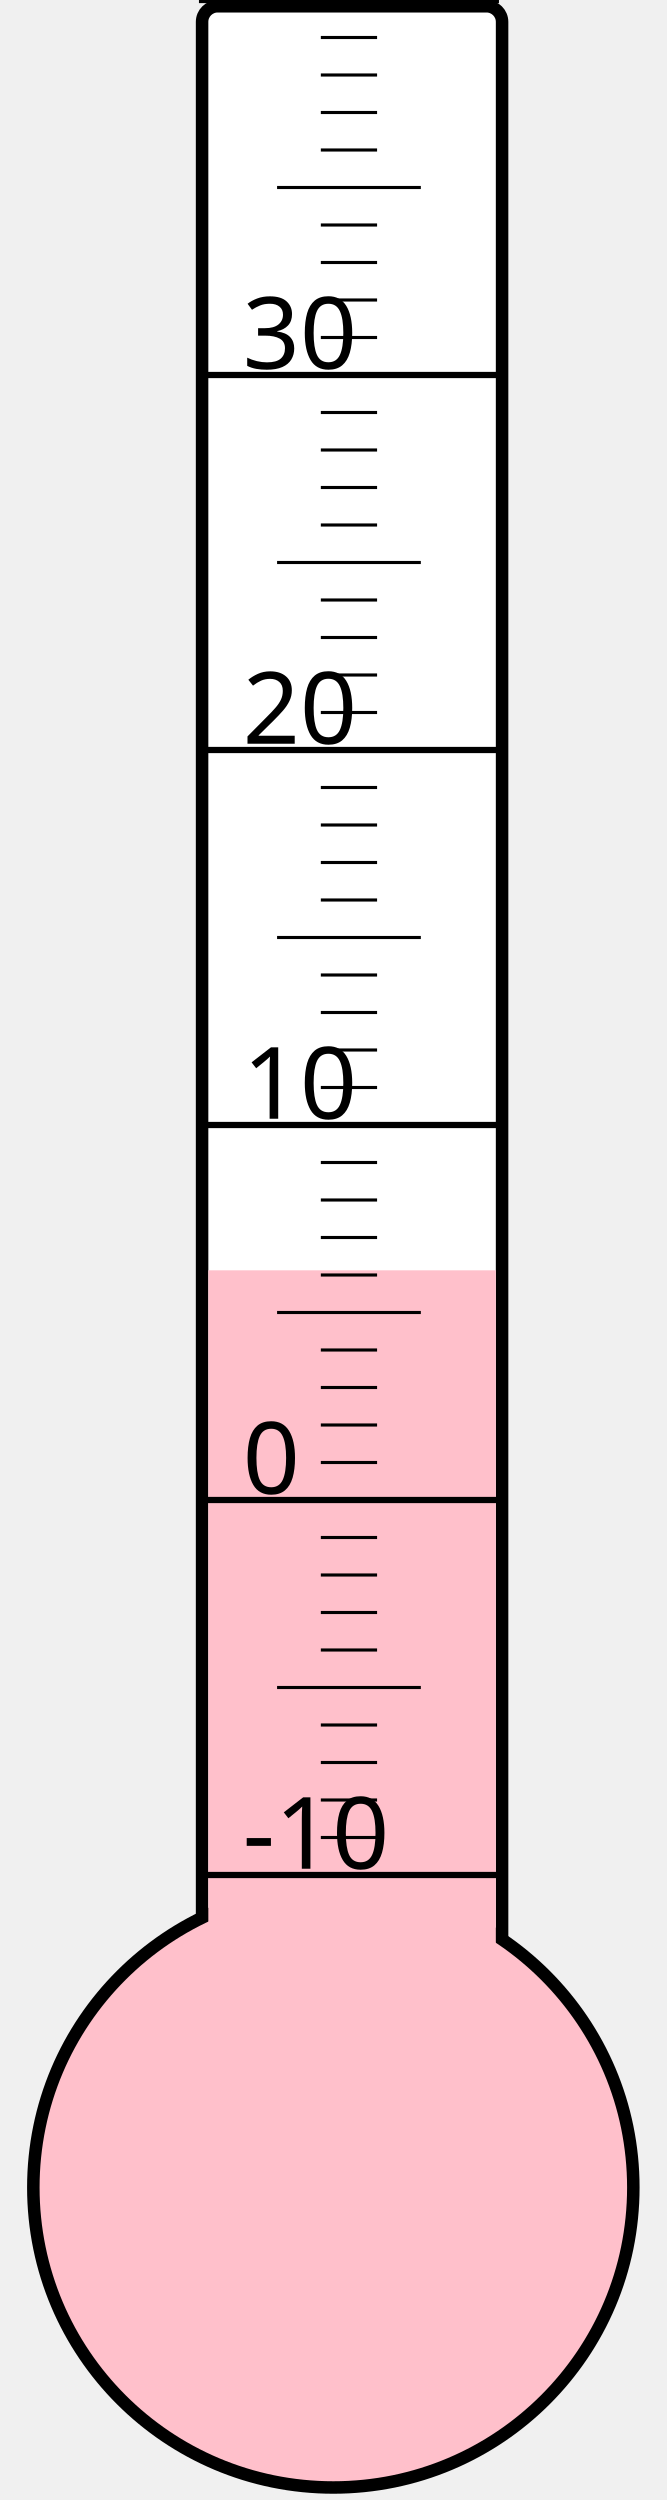
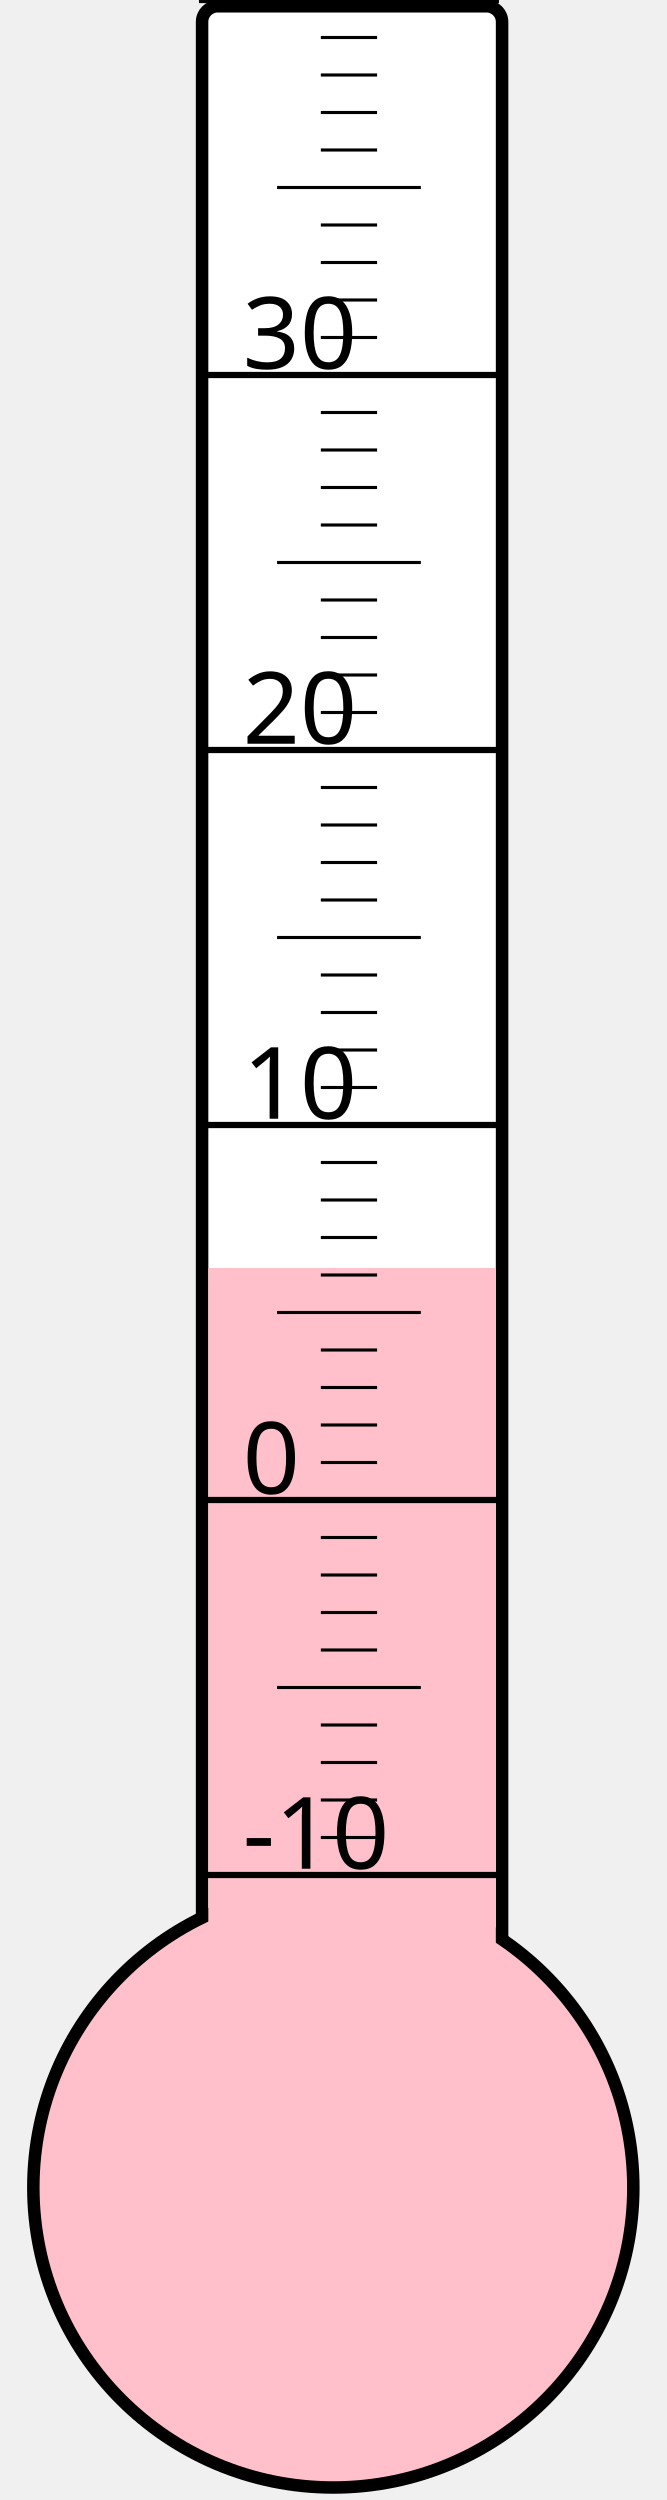
<svg xmlns="http://www.w3.org/2000/svg" width="40px" height="150px" viewBox="0 0 200 800">
  <rect width="200" height="800" x="0" y="0" style="fill: #ffffeb; fill-opacity: 0;" />
  <rect width="96" height="680" x="58" y="2" rx="5" ry="5" style="fill: white; fill-opacity: 1; stroke: black; stroke-width: 4;" />
  <circle cx="100" cy="700" r="96" style="fill: pink; stroke: black; stroke-width: 4;" />
-   <rect width="92" height="293.5" x="60" y="406.5" style="fill: pink; fill-opacity: 1; stroke-width: 0;" />
+   <rect width="92" height="294.25" x="60" y="405.75" style="fill: pink; fill-opacity: 1; stroke-width: 0;" />
  <text x="71" y="598" style="font-family: sans-serif; font-size: 24pt;">-10</text>
  <text x="71" y="478" style="font-family: sans-serif; font-size: 24pt;">0</text>
  <text x="71" y="358" style="font-family: sans-serif; font-size: 24pt;">10</text>
  <text x="71" y="238" style="font-family: sans-serif; font-size: 24pt;">20</text>
  <text x="71" y="118" style="font-family: sans-serif; font-size: 24pt;">30</text>
  <g style="stroke: black;">
    <line x1="57" y1="600" x2="153" y2="600" style="stroke-width: 2;" />
    <line x1="96" y1="588" x2="114" y2="588" style="stroke-width: 1;" />
    <line x1="96" y1="576" x2="114" y2="576" style="stroke-width: 1;" />
    <line x1="96" y1="564" x2="114" y2="564" style="stroke-width: 1;" />
    <line x1="96" y1="552" x2="114" y2="552" style="stroke-width: 1;" />
    <line x1="82" y1="540" x2="128" y2="540" style="stroke-width: 1;" />
    <line x1="96" y1="528" x2="114" y2="528" style="stroke-width: 1;" />
    <line x1="96" y1="516" x2="114" y2="516" style="stroke-width: 1;" />
    <line x1="96" y1="504" x2="114" y2="504" style="stroke-width: 1;" />
    <line x1="96" y1="492" x2="114" y2="492" style="stroke-width: 1;" />
    <line x1="57" y1="480" x2="153" y2="480" style="stroke-width: 2;" />
    <line x1="96" y1="468" x2="114" y2="468" style="stroke-width: 1;" />
    <line x1="96" y1="456" x2="114" y2="456" style="stroke-width: 1;" />
    <line x1="96" y1="444" x2="114" y2="444" style="stroke-width: 1;" />
    <line x1="96" y1="432" x2="114" y2="432" style="stroke-width: 1;" />
    <line x1="82" y1="420" x2="128" y2="420" style="stroke-width: 1;" />
    <line x1="96" y1="408" x2="114" y2="408" style="stroke-width: 1;" />
    <line x1="96" y1="396" x2="114" y2="396" style="stroke-width: 1;" />
    <line x1="96" y1="384" x2="114" y2="384" style="stroke-width: 1;" />
    <line x1="96" y1="372" x2="114" y2="372" style="stroke-width: 1;" />
    <line x1="57" y1="360" x2="153" y2="360" style="stroke-width: 2;" />
    <line x1="96" y1="348" x2="114" y2="348" style="stroke-width: 1;" />
    <line x1="96" y1="336" x2="114" y2="336" style="stroke-width: 1;" />
    <line x1="96" y1="324" x2="114" y2="324" style="stroke-width: 1;" />
    <line x1="96" y1="312" x2="114" y2="312" style="stroke-width: 1;" />
    <line x1="82" y1="300" x2="128" y2="300" style="stroke-width: 1;" />
    <line x1="96" y1="288" x2="114" y2="288" style="stroke-width: 1;" />
    <line x1="96" y1="276" x2="114" y2="276" style="stroke-width: 1;" />
    <line x1="96" y1="264" x2="114" y2="264" style="stroke-width: 1;" />
    <line x1="96" y1="252" x2="114" y2="252" style="stroke-width: 1;" />
    <line x1="57" y1="240" x2="153" y2="240" style="stroke-width: 2;" />
    <line x1="96" y1="228" x2="114" y2="228" style="stroke-width: 1;" />
    <line x1="96" y1="216" x2="114" y2="216" style="stroke-width: 1;" />
    <line x1="96" y1="204" x2="114" y2="204" style="stroke-width: 1;" />
    <line x1="96" y1="192" x2="114" y2="192" style="stroke-width: 1;" />
    <line x1="82" y1="180" x2="128" y2="180" style="stroke-width: 1;" />
    <line x1="96" y1="168" x2="114" y2="168" style="stroke-width: 1;" />
    <line x1="96" y1="156" x2="114" y2="156" style="stroke-width: 1;" />
    <line x1="96" y1="144" x2="114" y2="144" style="stroke-width: 1;" />
    <line x1="96" y1="132" x2="114" y2="132" style="stroke-width: 1;" />
    <line x1="57" y1="120" x2="153" y2="120" style="stroke-width: 2;" />
    <line x1="96" y1="108" x2="114" y2="108" style="stroke-width: 1;" />
    <line x1="96" y1="96" x2="114" y2="96" style="stroke-width: 1;" />
    <line x1="96" y1="84" x2="114" y2="84" style="stroke-width: 1;" />
    <line x1="96" y1="72" x2="114" y2="72" style="stroke-width: 1;" />
    <line x1="82" y1="60" x2="128" y2="60" style="stroke-width: 1;" />
    <line x1="96" y1="48" x2="114" y2="48" style="stroke-width: 1;" />
    <line x1="96" y1="36" x2="114" y2="36" style="stroke-width: 1;" />
    <line x1="96" y1="24" x2="114" y2="24" style="stroke-width: 1;" />
    <line x1="96" y1="12" x2="114" y2="12" style="stroke-width: 1;" />
    <line x1="57" y1="0" x2="153" y2="0" style="stroke-width: 2;" />
  </g>
</svg>
